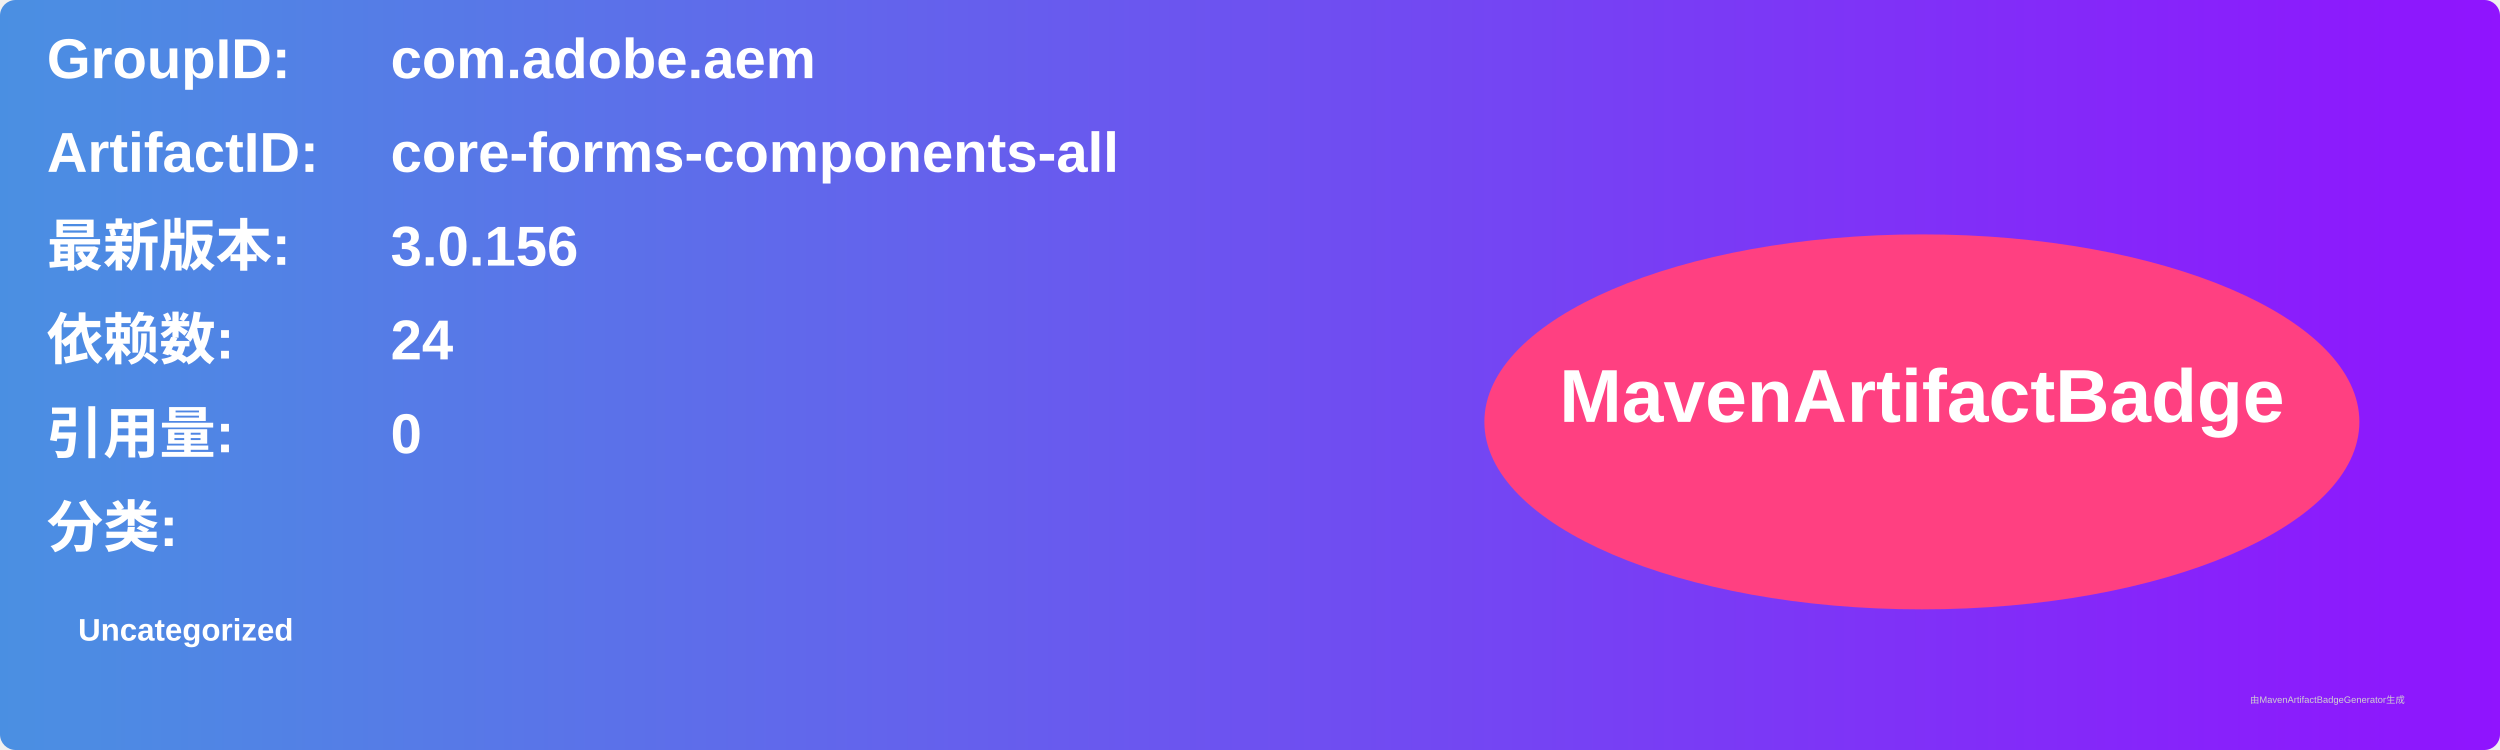
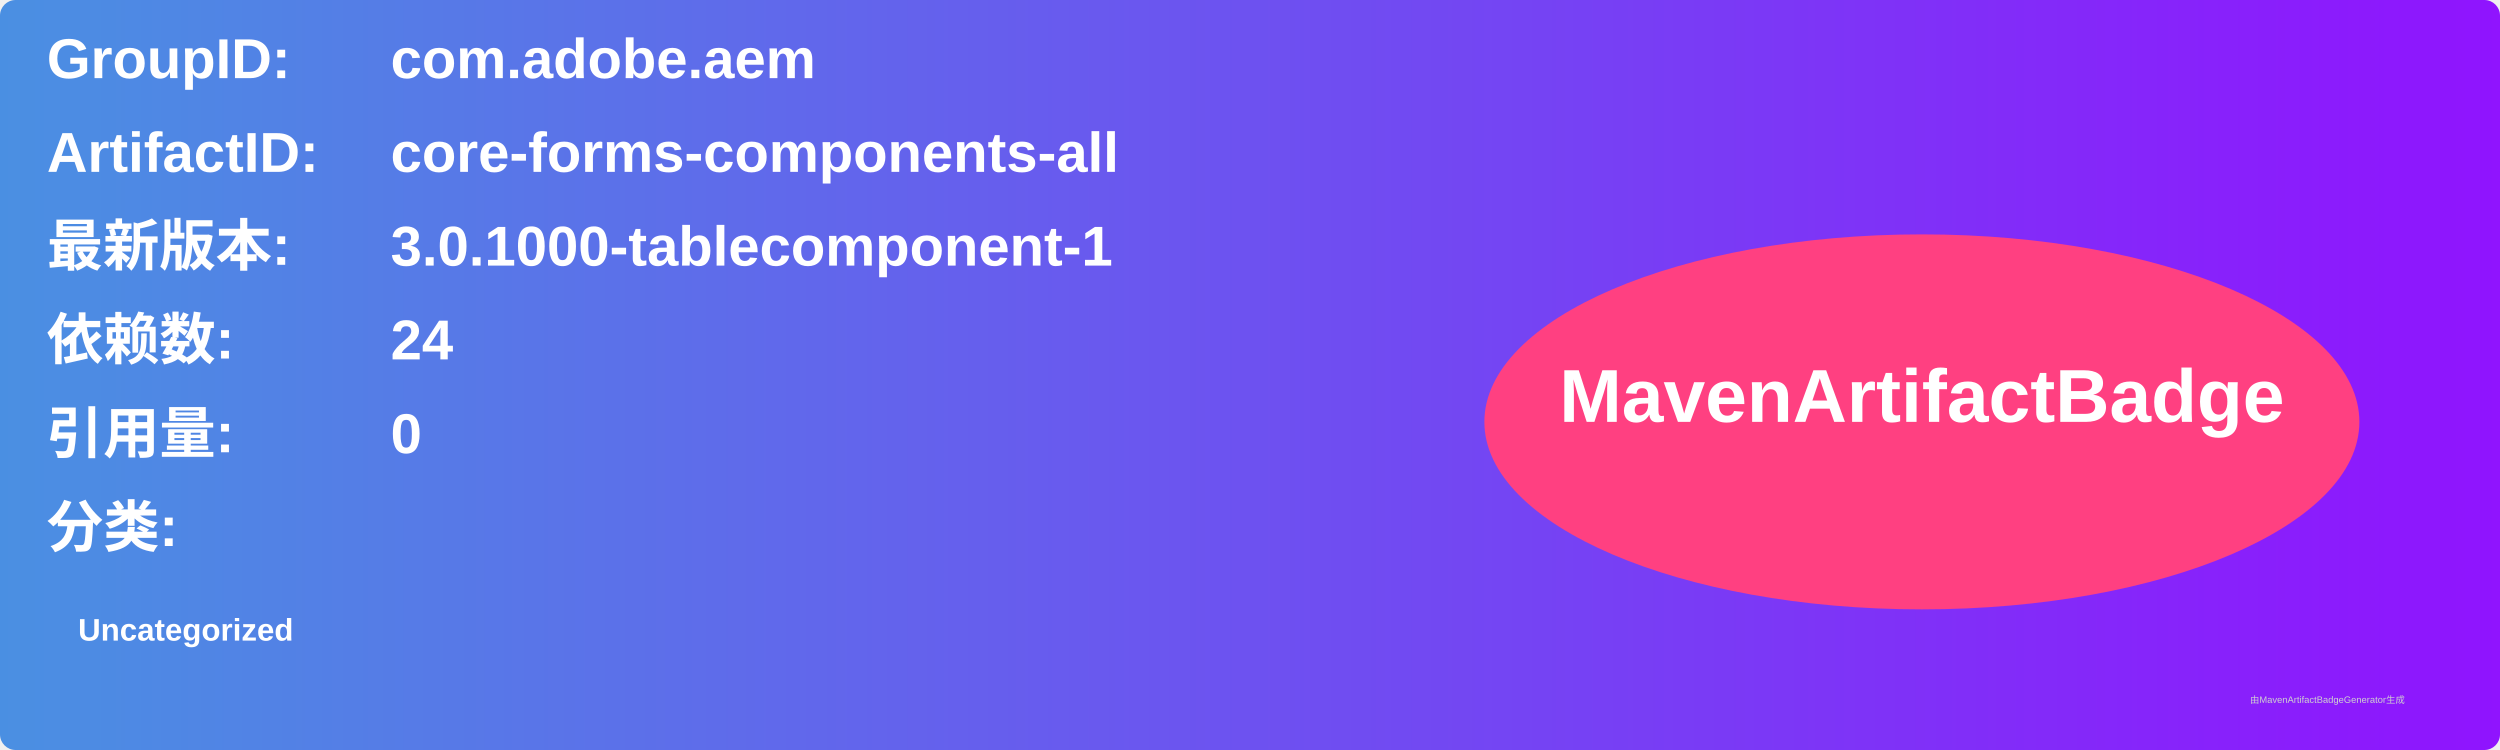
<svg xmlns="http://www.w3.org/2000/svg" width="800" height="240" viewBox="0 0 800 240">
  <linearGradient id="grad" x1="0%" y1="0%" x2="100%" y2="0%">
    <stop offset="0%" stop-color="#4a90e2" />
    <stop offset="100%" stop-color="#9013fe" />
  </linearGradient>
  <rect width="100%" height="100%" rx="5" ry="5" fill="url(#grad)" />
  <g transform="translate(15, 15)">
    <text x="0" y="10" font-family="Arial" font-size="18" fill="white" font-weight="bold" width="260">GroupID:</text>
    <text x="110" y="10" font-family="Arial" font-size="18" fill="white" font-weight="bold" width="460">com.adobe.aem</text>
    <text x="0" y="40" font-family="Arial" font-size="18" fill="white" font-weight="bold" width="260">ArtifactID:</text>
    <text x="110" y="40" font-family="Arial" font-size="18" fill="white" font-weight="bold" width="460">core-forms-components-all</text>
    <text x="0" y="70" font-family="Arial" font-size="18" fill="white" font-weight="bold">最新版本:</text>
    <text x="110" y="70" font-family="Arial" font-size="18" fill="white" font-weight="bold">
-       <tspan font-weight="bold">3.0.156</tspan>
+       <tspan font-weight="bold">3.0.1000-tablecomponent-1</tspan>
    </text>
    <text x="0" y="100" font-family="Arial" font-size="18" fill="white" font-weight="bold">依赖数: </text>
    <text x="110" y="100" font-family="Arial" font-size="18" fill="white">
      <tspan font-weight="bold">24</tspan>
    </text>
    <text x="0" y="130" font-family="Arial" font-size="18" fill="white" font-weight="bold">引用量: </text>
    <text x="110" y="130" font-family="Arial" font-size="18" fill="white">
      <tspan font-weight="bold">0</tspan>
    </text>
    <text x="0" y="160" font-family="Arial" font-size="18" fill="white" font-weight="bold">分类:</text>
    <text x="10" y="190" font-family="Arial" font-size="10" fill="white">
      <tspan font-weight="bold">Uncategorized</tspan>
    </text>
    <ellipse cx="600" cy="120" rx="140" ry="60" fill="#ff4081" />
    <text x="600" y="120" text-anchor="middle" font-family="Arial" font-size="24" fill="white" font-weight="bold">MavenArtifactBadge</text>
  </g>
  <text x="720" y="225" font-family="Arial" font-size="3" fill="#d0d0d0">由MavenArtifactBadgeGenerator生成</text>
</svg>
